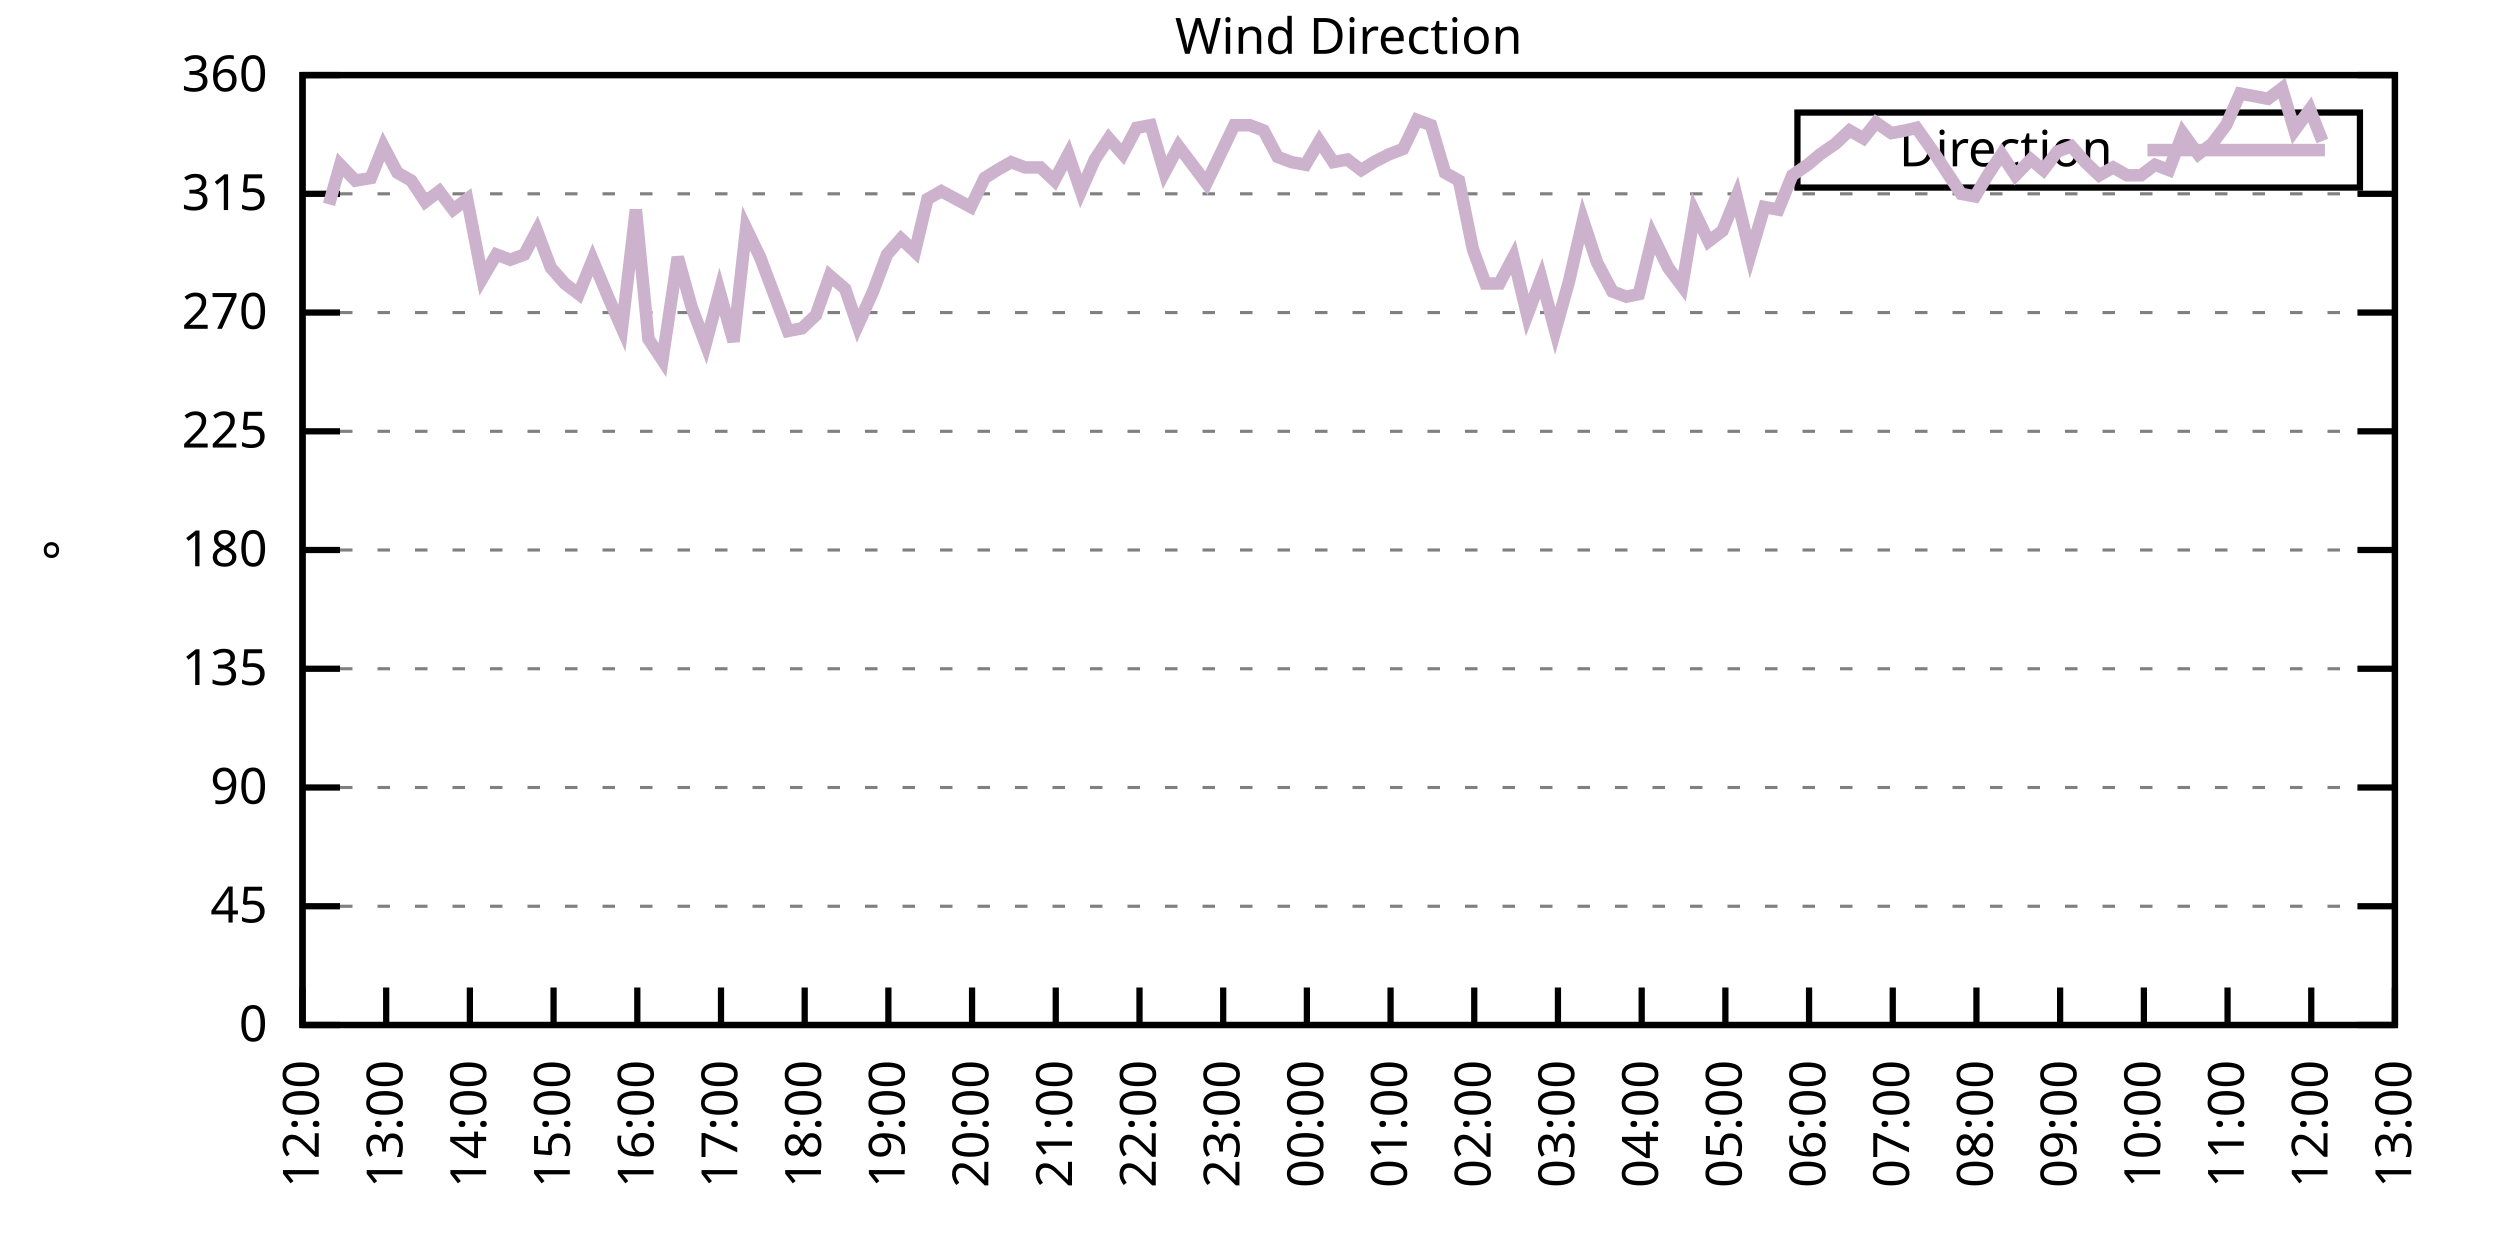
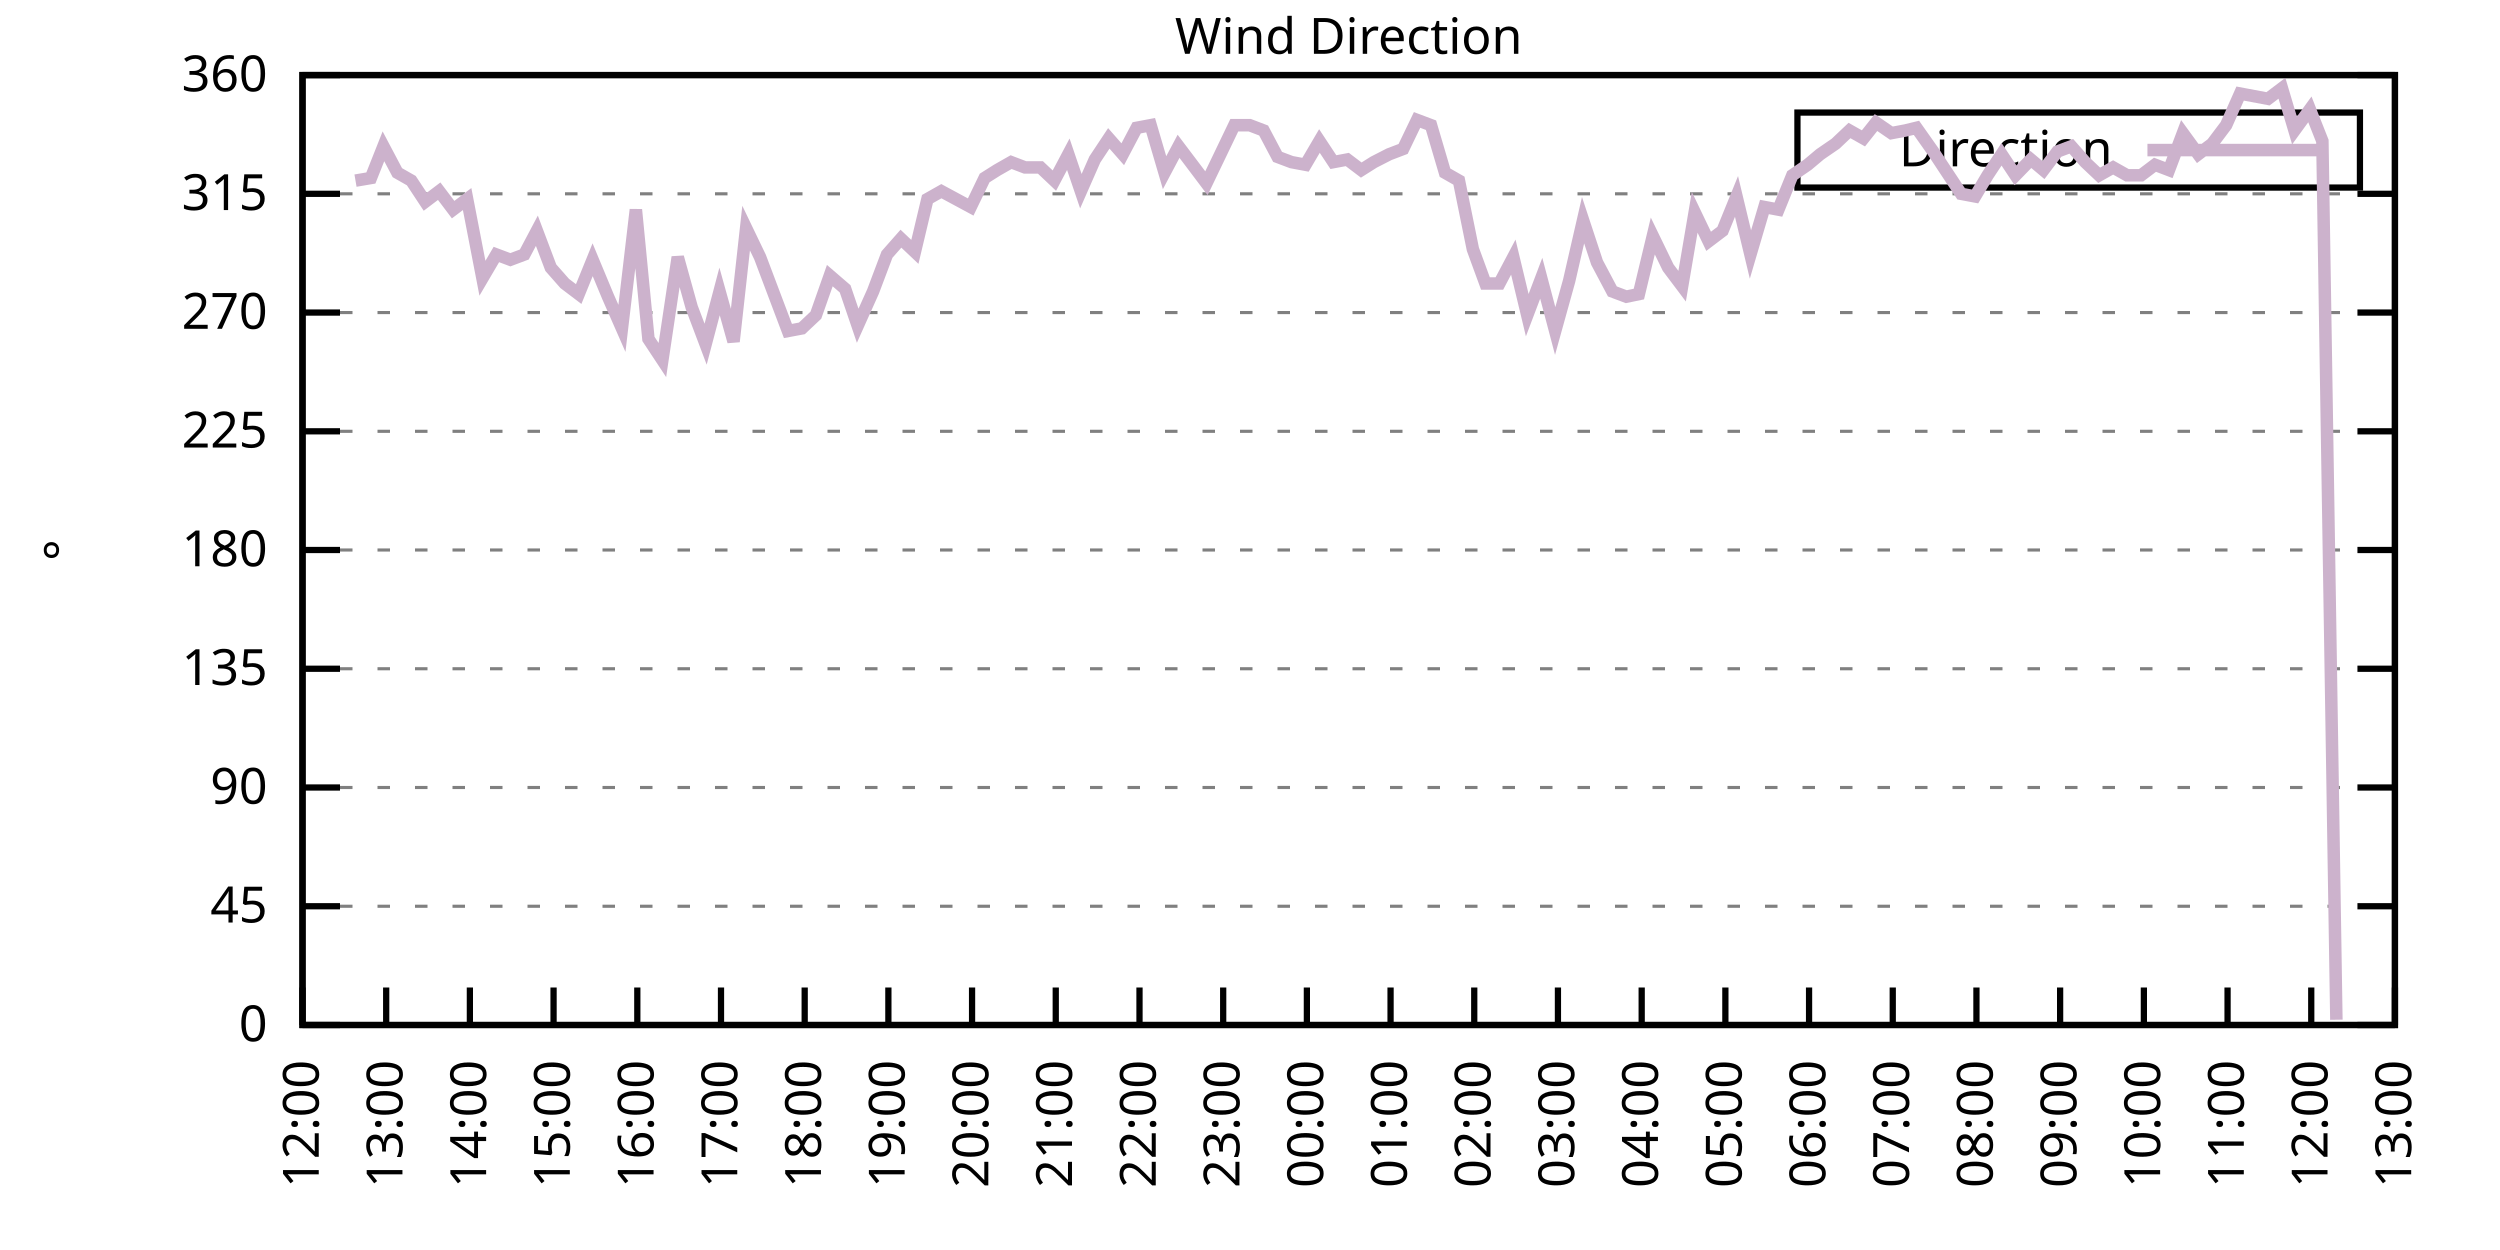
<svg xmlns="http://www.w3.org/2000/svg" xmlns:xlink="http://www.w3.org/1999/xlink" width="400" height="200" viewBox="0 0 400 200">
  <g id="gnuplot_canvas">
    <rect x="0" y="0" width="400" height="200" fill="none" />
    <defs>
      <circle id="gpDot" r="0.5" stroke-width="0.5" stroke="currentColor" />
      <path id="gpPt0" stroke-width="0.333" stroke="currentColor" d="M-1,0 h2 M0,-1 v2" />
      <path id="gpPt1" stroke-width="0.333" stroke="currentColor" d="M-1,-1 L1,1 M1,-1 L-1,1" />
      <path id="gpPt2" stroke-width="0.333" stroke="currentColor" d="M-1,0 L1,0 M0,-1 L0,1 M-1,-1 L1,1 M-1,1 L1,-1" />
      <rect id="gpPt3" stroke-width="0.333" stroke="currentColor" x="-1" y="-1" width="2" height="2" />
      <rect id="gpPt4" stroke-width="0.333" stroke="currentColor" fill="currentColor" x="-1" y="-1" width="2" height="2" />
      <circle id="gpPt5" stroke-width="0.333" stroke="currentColor" cx="0" cy="0" r="1" />
      <use xlink:href="#gpPt5" id="gpPt6" fill="currentColor" stroke="none" />
      <path id="gpPt7" stroke-width="0.333" stroke="currentColor" d="M0,-1.33 L-1.33,0.67 L1.33,0.67 z" />
      <use xlink:href="#gpPt7" id="gpPt8" fill="currentColor" stroke="none" />
      <use xlink:href="#gpPt7" id="gpPt9" stroke="currentColor" transform="rotate(180)" />
      <use xlink:href="#gpPt9" id="gpPt10" fill="currentColor" stroke="none" />
      <use xlink:href="#gpPt3" id="gpPt11" stroke="currentColor" transform="rotate(45)" />
      <use xlink:href="#gpPt11" id="gpPt12" fill="currentColor" stroke="none" />
      <path id="gpPt13" stroke-width="0.333" stroke="currentColor" d="M0,1.330 L1.265,0.411 L0.782,-1.067 L-0.782,-1.076 L-1.265,0.411 z" />
      <use xlink:href="#gpPt13" id="gpPt14" fill="currentColor" stroke="none" />
      <filter id="textbox" filterUnits="objectBoundingBox" x="0" y="0" height="1" width="1">
        <feFlood flood-color="white" flood-opacity="1" result="bgnd" />
        <feComposite in="SourceGraphic" in2="bgnd" operator="atop" />
      </filter>
      <filter id="greybox" filterUnits="objectBoundingBox" x="0" y="0" height="1" width="1">
        <feFlood flood-color="lightgrey" flood-opacity="1" result="grey" />
        <feComposite in="SourceGraphic" in2="grey" operator="atop" />
      </filter>
    </defs>
    <g fill="none" color="white" stroke="currentColor" stroke-width="1.00" stroke-linecap="butt" stroke-linejoin="miter">
</g>
    <g fill="none" color="black" stroke="currentColor" stroke-width="1.00" stroke-linecap="butt" stroke-linejoin="miter">
      <g stroke="none" shape-rendering="crispEdges">
        <polygon fill="rgb(255, 255, 255)" points="48.40,164.00 383.18,164.00 383.18,12.02 48.40,12.02 " />
      </g>
    </g>
    <g fill="none" color="black" stroke="currentColor" stroke-width="1.00" stroke-linecap="butt" stroke-linejoin="miter">
</g>
    <g fill="none" color="black" stroke="black" stroke-width="0.50" stroke-linecap="butt" stroke-linejoin="miter">
</g>
    <g fill="none" color="gray" stroke="currentColor" stroke-width="0.50" stroke-linecap="butt" stroke-linejoin="miter">
      <path stroke="gray" stroke-dasharray="2,4" class="gridline" d="M48.40,164.00 L383.19,164.00  " />
    </g>
    <g fill="none" color="gray" stroke="gray" stroke-width="1.00" stroke-linecap="butt" stroke-linejoin="miter">
</g>
    <g fill="none" color="black" stroke="currentColor" stroke-width="1.00" stroke-linecap="butt" stroke-linejoin="miter">
      <path stroke="black" d="M48.40,164.00 L54.40,164.00 M383.19,164.00 L377.19,164.00  " />
      <g transform="translate(42.80,166.60)" stroke="none" fill="black" font-family="Sans" font-size="8.00" text-anchor="end">
        <text>
          <tspan font-family="Sans"> 0</tspan>
        </text>
      </g>
    </g>
    <g fill="none" color="black" stroke="currentColor" stroke-width="1.00" stroke-linecap="butt" stroke-linejoin="miter">
</g>
    <g fill="none" color="black" stroke="black" stroke-width="0.50" stroke-linecap="butt" stroke-linejoin="miter">
</g>
    <g fill="none" color="gray" stroke="currentColor" stroke-width="0.50" stroke-linecap="butt" stroke-linejoin="miter">
      <path stroke="gray" stroke-dasharray="2,4" class="gridline" d="M48.40,145.00 L383.19,145.00  " />
    </g>
    <g fill="none" color="gray" stroke="gray" stroke-width="1.00" stroke-linecap="butt" stroke-linejoin="miter">
</g>
    <g fill="none" color="black" stroke="currentColor" stroke-width="1.00" stroke-linecap="butt" stroke-linejoin="miter">
      <path stroke="black" d="M48.40,145.00 L54.40,145.00 M383.19,145.00 L377.19,145.00  " />
      <g transform="translate(42.80,147.60)" stroke="none" fill="black" font-family="Sans" font-size="8.00" text-anchor="end">
        <text>
          <tspan font-family="Sans"> 45</tspan>
        </text>
      </g>
    </g>
    <g fill="none" color="black" stroke="currentColor" stroke-width="1.00" stroke-linecap="butt" stroke-linejoin="miter">
</g>
    <g fill="none" color="black" stroke="black" stroke-width="0.50" stroke-linecap="butt" stroke-linejoin="miter">
</g>
    <g fill="none" color="gray" stroke="currentColor" stroke-width="0.50" stroke-linecap="butt" stroke-linejoin="miter">
      <path stroke="gray" stroke-dasharray="2,4" class="gridline" d="M48.40,126.00 L383.19,126.00  " />
    </g>
    <g fill="none" color="gray" stroke="gray" stroke-width="1.00" stroke-linecap="butt" stroke-linejoin="miter">
</g>
    <g fill="none" color="black" stroke="currentColor" stroke-width="1.00" stroke-linecap="butt" stroke-linejoin="miter">
      <path stroke="black" d="M48.40,126.00 L54.40,126.00 M383.19,126.00 L377.19,126.00  " />
      <g transform="translate(42.80,128.60)" stroke="none" fill="black" font-family="Sans" font-size="8.00" text-anchor="end">
        <text>
          <tspan font-family="Sans"> 90</tspan>
        </text>
      </g>
    </g>
    <g fill="none" color="black" stroke="currentColor" stroke-width="1.00" stroke-linecap="butt" stroke-linejoin="miter">
</g>
    <g fill="none" color="black" stroke="black" stroke-width="0.50" stroke-linecap="butt" stroke-linejoin="miter">
</g>
    <g fill="none" color="gray" stroke="currentColor" stroke-width="0.50" stroke-linecap="butt" stroke-linejoin="miter">
      <path stroke="gray" stroke-dasharray="2,4" class="gridline" d="M48.40,107.00 L383.19,107.00  " />
    </g>
    <g fill="none" color="gray" stroke="gray" stroke-width="1.00" stroke-linecap="butt" stroke-linejoin="miter">
</g>
    <g fill="none" color="black" stroke="currentColor" stroke-width="1.00" stroke-linecap="butt" stroke-linejoin="miter">
      <path stroke="black" d="M48.40,107.00 L54.40,107.00 M383.19,107.00 L377.19,107.00  " />
      <g transform="translate(42.80,109.60)" stroke="none" fill="black" font-family="Sans" font-size="8.00" text-anchor="end">
        <text>
          <tspan font-family="Sans"> 135</tspan>
        </text>
      </g>
    </g>
    <g fill="none" color="black" stroke="currentColor" stroke-width="1.00" stroke-linecap="butt" stroke-linejoin="miter">
</g>
    <g fill="none" color="black" stroke="black" stroke-width="0.50" stroke-linecap="butt" stroke-linejoin="miter">
</g>
    <g fill="none" color="gray" stroke="currentColor" stroke-width="0.50" stroke-linecap="butt" stroke-linejoin="miter">
      <path stroke="gray" stroke-dasharray="2,4" class="gridline" d="M48.40,88.00 L383.19,88.00  " />
    </g>
    <g fill="none" color="gray" stroke="gray" stroke-width="1.00" stroke-linecap="butt" stroke-linejoin="miter">
</g>
    <g fill="none" color="black" stroke="currentColor" stroke-width="1.00" stroke-linecap="butt" stroke-linejoin="miter">
      <path stroke="black" d="M48.40,88.00 L54.40,88.00 M383.19,88.00 L377.19,88.00  " />
      <g transform="translate(42.80,90.60)" stroke="none" fill="black" font-family="Sans" font-size="8.00" text-anchor="end">
        <text>
          <tspan font-family="Sans"> 180</tspan>
        </text>
      </g>
    </g>
    <g fill="none" color="black" stroke="currentColor" stroke-width="1.00" stroke-linecap="butt" stroke-linejoin="miter">
</g>
    <g fill="none" color="black" stroke="black" stroke-width="0.50" stroke-linecap="butt" stroke-linejoin="miter">
</g>
    <g fill="none" color="gray" stroke="currentColor" stroke-width="0.50" stroke-linecap="butt" stroke-linejoin="miter">
      <path stroke="gray" stroke-dasharray="2,4" class="gridline" d="M48.40,69.01 L383.19,69.01  " />
    </g>
    <g fill="none" color="gray" stroke="gray" stroke-width="1.00" stroke-linecap="butt" stroke-linejoin="miter">
</g>
    <g fill="none" color="black" stroke="currentColor" stroke-width="1.00" stroke-linecap="butt" stroke-linejoin="miter">
      <path stroke="black" d="M48.40,69.01 L54.40,69.01 M383.19,69.01 L377.19,69.01  " />
      <g transform="translate(42.80,71.61)" stroke="none" fill="black" font-family="Sans" font-size="8.00" text-anchor="end">
        <text>
          <tspan font-family="Sans"> 225</tspan>
        </text>
      </g>
    </g>
    <g fill="none" color="black" stroke="currentColor" stroke-width="1.00" stroke-linecap="butt" stroke-linejoin="miter">
</g>
    <g fill="none" color="black" stroke="black" stroke-width="0.50" stroke-linecap="butt" stroke-linejoin="miter">
</g>
    <g fill="none" color="gray" stroke="currentColor" stroke-width="0.50" stroke-linecap="butt" stroke-linejoin="miter">
      <path stroke="gray" stroke-dasharray="2,4" class="gridline" d="M48.40,50.01 L383.19,50.01  " />
    </g>
    <g fill="none" color="gray" stroke="gray" stroke-width="1.00" stroke-linecap="butt" stroke-linejoin="miter">
</g>
    <g fill="none" color="black" stroke="currentColor" stroke-width="1.00" stroke-linecap="butt" stroke-linejoin="miter">
      <path stroke="black" d="M48.40,50.01 L54.40,50.01 M383.19,50.01 L377.19,50.01  " />
      <g transform="translate(42.80,52.61)" stroke="none" fill="black" font-family="Sans" font-size="8.00" text-anchor="end">
        <text>
          <tspan font-family="Sans"> 270</tspan>
        </text>
      </g>
    </g>
    <g fill="none" color="black" stroke="currentColor" stroke-width="1.00" stroke-linecap="butt" stroke-linejoin="miter">
</g>
    <g fill="none" color="black" stroke="black" stroke-width="0.50" stroke-linecap="butt" stroke-linejoin="miter">
</g>
    <g fill="none" color="gray" stroke="currentColor" stroke-width="0.50" stroke-linecap="butt" stroke-linejoin="miter">
      <path stroke="gray" stroke-dasharray="2,4" class="gridline" d="M48.40,31.01 L383.19,31.01  " />
    </g>
    <g fill="none" color="gray" stroke="gray" stroke-width="1.00" stroke-linecap="butt" stroke-linejoin="miter">
</g>
    <g fill="none" color="black" stroke="currentColor" stroke-width="1.00" stroke-linecap="butt" stroke-linejoin="miter">
      <path stroke="black" d="M48.40,31.01 L54.40,31.01 M383.19,31.01 L377.19,31.01  " />
      <g transform="translate(42.80,33.61)" stroke="none" fill="black" font-family="Sans" font-size="8.00" text-anchor="end">
        <text>
          <tspan font-family="Sans"> 315</tspan>
        </text>
      </g>
    </g>
    <g fill="none" color="black" stroke="currentColor" stroke-width="1.00" stroke-linecap="butt" stroke-linejoin="miter">
</g>
    <g fill="none" color="black" stroke="black" stroke-width="0.50" stroke-linecap="butt" stroke-linejoin="miter">
</g>
    <g fill="none" color="gray" stroke="currentColor" stroke-width="0.50" stroke-linecap="butt" stroke-linejoin="miter">
      <path stroke="gray" stroke-dasharray="2,4" class="gridline" d="M48.40,12.01 L383.19,12.01  " />
    </g>
    <g fill="none" color="gray" stroke="gray" stroke-width="1.00" stroke-linecap="butt" stroke-linejoin="miter">
</g>
    <g fill="none" color="black" stroke="currentColor" stroke-width="1.00" stroke-linecap="butt" stroke-linejoin="miter">
      <path stroke="black" d="M48.40,12.01 L54.40,12.01 M383.19,12.01 L377.19,12.01  " />
      <g transform="translate(42.80,14.61)" stroke="none" fill="black" font-family="Sans" font-size="8.00" text-anchor="end">
        <text>
          <tspan font-family="Sans"> 360</tspan>
        </text>
      </g>
    </g>
    <g fill="none" color="black" stroke="currentColor" stroke-width="1.00" stroke-linecap="butt" stroke-linejoin="miter">
      <path stroke="black" d="M48.40,164.00 L48.40,158.00  " />
      <g transform="translate(51.00,169.60) rotate(270.00)" stroke="none" fill="black" font-family="Sans" font-size="8.00" text-anchor="end">
        <text>
          <tspan font-family="Sans">12:00</tspan>
        </text>
      </g>
    </g>
    <g fill="none" color="black" stroke="currentColor" stroke-width="1.00" stroke-linecap="butt" stroke-linejoin="miter">
      <path stroke="black" d="M61.79,164.00 L61.79,158.00  " />
      <g transform="translate(64.39,169.60) rotate(270.00)" stroke="none" fill="black" font-family="Sans" font-size="8.00" text-anchor="end">
        <text>
          <tspan font-family="Sans">13:00</tspan>
        </text>
      </g>
    </g>
    <g fill="none" color="black" stroke="currentColor" stroke-width="1.00" stroke-linecap="butt" stroke-linejoin="miter">
      <path stroke="black" d="M75.18,164.00 L75.18,158.00  " />
      <g transform="translate(77.78,169.60) rotate(270.00)" stroke="none" fill="black" font-family="Sans" font-size="8.00" text-anchor="end">
        <text>
          <tspan font-family="Sans">14:00</tspan>
        </text>
      </g>
    </g>
    <g fill="none" color="black" stroke="currentColor" stroke-width="1.00" stroke-linecap="butt" stroke-linejoin="miter">
      <path stroke="black" d="M88.57,164.00 L88.57,158.00  " />
      <g transform="translate(91.17,169.60) rotate(270.00)" stroke="none" fill="black" font-family="Sans" font-size="8.00" text-anchor="end">
        <text>
          <tspan font-family="Sans">15:00</tspan>
        </text>
      </g>
    </g>
    <g fill="none" color="black" stroke="currentColor" stroke-width="1.00" stroke-linecap="butt" stroke-linejoin="miter">
      <path stroke="black" d="M101.97,164.00 L101.97,158.00  " />
      <g transform="translate(104.57,169.60) rotate(270.00)" stroke="none" fill="black" font-family="Sans" font-size="8.00" text-anchor="end">
        <text>
          <tspan font-family="Sans">16:00</tspan>
        </text>
      </g>
    </g>
    <g fill="none" color="black" stroke="currentColor" stroke-width="1.00" stroke-linecap="butt" stroke-linejoin="miter">
      <path stroke="black" d="M115.36,164.00 L115.36,158.00  " />
      <g transform="translate(117.96,169.60) rotate(270.00)" stroke="none" fill="black" font-family="Sans" font-size="8.00" text-anchor="end">
        <text>
          <tspan font-family="Sans">17:00</tspan>
        </text>
      </g>
    </g>
    <g fill="none" color="black" stroke="currentColor" stroke-width="1.00" stroke-linecap="butt" stroke-linejoin="miter">
      <path stroke="black" d="M128.75,164.00 L128.75,158.00  " />
      <g transform="translate(131.35,169.60) rotate(270.00)" stroke="none" fill="black" font-family="Sans" font-size="8.00" text-anchor="end">
        <text>
          <tspan font-family="Sans">18:00</tspan>
        </text>
      </g>
    </g>
    <g fill="none" color="black" stroke="currentColor" stroke-width="1.00" stroke-linecap="butt" stroke-linejoin="miter">
      <path stroke="black" d="M142.14,164.00 L142.14,158.00  " />
      <g transform="translate(144.74,169.60) rotate(270.00)" stroke="none" fill="black" font-family="Sans" font-size="8.00" text-anchor="end">
        <text>
          <tspan font-family="Sans">19:00</tspan>
        </text>
      </g>
    </g>
    <g fill="none" color="black" stroke="currentColor" stroke-width="1.00" stroke-linecap="butt" stroke-linejoin="miter">
      <path stroke="black" d="M155.53,164.00 L155.53,158.00  " />
      <g transform="translate(158.13,169.60) rotate(270.00)" stroke="none" fill="black" font-family="Sans" font-size="8.00" text-anchor="end">
        <text>
          <tspan font-family="Sans">20:00</tspan>
        </text>
      </g>
    </g>
    <g fill="none" color="black" stroke="currentColor" stroke-width="1.00" stroke-linecap="butt" stroke-linejoin="miter">
      <path stroke="black" d="M168.92,164.00 L168.92,158.00  " />
      <g transform="translate(171.52,169.60) rotate(270.00)" stroke="none" fill="black" font-family="Sans" font-size="8.00" text-anchor="end">
        <text>
          <tspan font-family="Sans">21:00</tspan>
        </text>
      </g>
    </g>
    <g fill="none" color="black" stroke="currentColor" stroke-width="1.00" stroke-linecap="butt" stroke-linejoin="miter">
      <path stroke="black" d="M182.32,164.00 L182.32,158.00  " />
      <g transform="translate(184.92,169.60) rotate(270.00)" stroke="none" fill="black" font-family="Sans" font-size="8.00" text-anchor="end">
        <text>
          <tspan font-family="Sans">22:00</tspan>
        </text>
      </g>
    </g>
    <g fill="none" color="black" stroke="currentColor" stroke-width="1.00" stroke-linecap="butt" stroke-linejoin="miter">
      <path stroke="black" d="M195.71,164.00 L195.71,158.00  " />
      <g transform="translate(198.31,169.60) rotate(270.00)" stroke="none" fill="black" font-family="Sans" font-size="8.00" text-anchor="end">
        <text>
          <tspan font-family="Sans">23:00</tspan>
        </text>
      </g>
    </g>
    <g fill="none" color="black" stroke="currentColor" stroke-width="1.00" stroke-linecap="butt" stroke-linejoin="miter">
      <path stroke="black" d="M209.10,164.00 L209.10,158.00  " />
      <g transform="translate(211.70,169.60) rotate(270.00)" stroke="none" fill="black" font-family="Sans" font-size="8.00" text-anchor="end">
        <text>
          <tspan font-family="Sans">00:00</tspan>
        </text>
      </g>
    </g>
    <g fill="none" color="black" stroke="currentColor" stroke-width="1.00" stroke-linecap="butt" stroke-linejoin="miter">
      <path stroke="black" d="M222.49,164.00 L222.49,158.00  " />
      <g transform="translate(225.09,169.60) rotate(270.00)" stroke="none" fill="black" font-family="Sans" font-size="8.00" text-anchor="end">
        <text>
          <tspan font-family="Sans">01:00</tspan>
        </text>
      </g>
    </g>
    <g fill="none" color="black" stroke="currentColor" stroke-width="1.00" stroke-linecap="butt" stroke-linejoin="miter">
      <path stroke="black" d="M235.88,164.00 L235.88,158.00  " />
      <g transform="translate(238.48,169.60) rotate(270.00)" stroke="none" fill="black" font-family="Sans" font-size="8.00" text-anchor="end">
        <text>
          <tspan font-family="Sans">02:00</tspan>
        </text>
      </g>
    </g>
    <g fill="none" color="black" stroke="currentColor" stroke-width="1.00" stroke-linecap="butt" stroke-linejoin="miter">
      <path stroke="black" d="M249.27,164.00 L249.27,158.00  " />
      <g transform="translate(251.87,169.60) rotate(270.00)" stroke="none" fill="black" font-family="Sans" font-size="8.00" text-anchor="end">
        <text>
          <tspan font-family="Sans">03:00</tspan>
        </text>
      </g>
    </g>
    <g fill="none" color="black" stroke="currentColor" stroke-width="1.00" stroke-linecap="butt" stroke-linejoin="miter">
      <path stroke="black" d="M262.67,164.00 L262.67,158.00  " />
      <g transform="translate(265.27,169.60) rotate(270.00)" stroke="none" fill="black" font-family="Sans" font-size="8.00" text-anchor="end">
        <text>
          <tspan font-family="Sans">04:00</tspan>
        </text>
      </g>
    </g>
    <g fill="none" color="black" stroke="currentColor" stroke-width="1.00" stroke-linecap="butt" stroke-linejoin="miter">
      <path stroke="black" d="M276.06,164.00 L276.06,158.00  " />
      <g transform="translate(278.66,169.60) rotate(270.00)" stroke="none" fill="black" font-family="Sans" font-size="8.00" text-anchor="end">
        <text>
          <tspan font-family="Sans">05:00</tspan>
        </text>
      </g>
    </g>
    <g fill="none" color="black" stroke="currentColor" stroke-width="1.00" stroke-linecap="butt" stroke-linejoin="miter">
      <path stroke="black" d="M289.45,164.00 L289.45,158.00  " />
      <g transform="translate(292.05,169.60) rotate(270.00)" stroke="none" fill="black" font-family="Sans" font-size="8.00" text-anchor="end">
        <text>
          <tspan font-family="Sans">06:00</tspan>
        </text>
      </g>
    </g>
    <g fill="none" color="black" stroke="currentColor" stroke-width="1.00" stroke-linecap="butt" stroke-linejoin="miter">
      <path stroke="black" d="M302.84,164.00 L302.84,158.00  " />
      <g transform="translate(305.44,169.60) rotate(270.00)" stroke="none" fill="black" font-family="Sans" font-size="8.00" text-anchor="end">
        <text>
          <tspan font-family="Sans">07:00</tspan>
        </text>
      </g>
    </g>
    <g fill="none" color="black" stroke="currentColor" stroke-width="1.00" stroke-linecap="butt" stroke-linejoin="miter">
      <path stroke="black" d="M316.23,164.00 L316.23,158.00  " />
      <g transform="translate(318.83,169.60) rotate(270.00)" stroke="none" fill="black" font-family="Sans" font-size="8.00" text-anchor="end">
        <text>
          <tspan font-family="Sans">08:00</tspan>
        </text>
      </g>
    </g>
    <g fill="none" color="black" stroke="currentColor" stroke-width="1.00" stroke-linecap="butt" stroke-linejoin="miter">
      <path stroke="black" d="M329.62,164.00 L329.62,158.00  " />
      <g transform="translate(332.22,169.60) rotate(270.00)" stroke="none" fill="black" font-family="Sans" font-size="8.00" text-anchor="end">
        <text>
          <tspan font-family="Sans">09:00</tspan>
        </text>
      </g>
    </g>
    <g fill="none" color="black" stroke="currentColor" stroke-width="1.00" stroke-linecap="butt" stroke-linejoin="miter">
      <path stroke="black" d="M343.02,164.00 L343.02,158.00  " />
      <g transform="translate(345.62,169.60) rotate(270.00)" stroke="none" fill="black" font-family="Sans" font-size="8.00" text-anchor="end">
        <text>
          <tspan font-family="Sans">10:00</tspan>
        </text>
      </g>
    </g>
    <g fill="none" color="black" stroke="currentColor" stroke-width="1.00" stroke-linecap="butt" stroke-linejoin="miter">
      <path stroke="black" d="M356.41,164.00 L356.41,158.00  " />
      <g transform="translate(359.01,169.60) rotate(270.00)" stroke="none" fill="black" font-family="Sans" font-size="8.00" text-anchor="end">
        <text>
          <tspan font-family="Sans">11:00</tspan>
        </text>
      </g>
    </g>
    <g fill="none" color="black" stroke="currentColor" stroke-width="1.00" stroke-linecap="butt" stroke-linejoin="miter">
      <path stroke="black" d="M369.80,164.00 L369.80,158.00  " />
      <g transform="translate(372.40,169.60) rotate(270.00)" stroke="none" fill="black" font-family="Sans" font-size="8.00" text-anchor="end">
        <text>
          <tspan font-family="Sans">12:00</tspan>
        </text>
      </g>
    </g>
    <g fill="none" color="black" stroke="currentColor" stroke-width="1.00" stroke-linecap="butt" stroke-linejoin="miter">
      <path stroke="black" d="M383.19,164.00 L383.19,158.00  " />
      <g transform="translate(385.79,169.60) rotate(270.00)" stroke="none" fill="black" font-family="Sans" font-size="8.00" text-anchor="end">
        <text>
          <tspan font-family="Sans">13:00</tspan>
        </text>
      </g>
    </g>
    <g fill="none" color="black" stroke="currentColor" stroke-width="1.00" stroke-linecap="butt" stroke-linejoin="miter">
</g>
    <g fill="none" color="black" stroke="currentColor" stroke-width="1.00" stroke-linecap="butt" stroke-linejoin="miter">
      <path stroke="black" d="M48.40,12.01 L48.40,164.00 L383.19,164.00 L383.19,12.01 L48.40,12.01 Z  " />
    </g>
    <g fill="none" color="black" stroke="currentColor" stroke-width="1.00" stroke-linecap="butt" stroke-linejoin="miter">
</g>
    <g fill="none" color="black" stroke="currentColor" stroke-width="1.00" stroke-linecap="butt" stroke-linejoin="miter">
      <path stroke="black" d="M287.59,30.01 L287.59,18.01 L377.59,18.01 L377.59,30.01 L287.59,30.01 Z  " />
    </g>
    <g id="Wind_direction_plot_1">
      <g fill="none" color="white" stroke="black" stroke-width="2.00" stroke-linecap="butt" stroke-linejoin="miter">
</g>
      <g fill="none" color="black" stroke="currentColor" stroke-width="2.00" stroke-linecap="butt" stroke-linejoin="miter">
        <g transform="translate(337.99,26.61)" stroke="none" fill="black" font-family="Sans" font-size="8.00" text-anchor="end">
          <text>
            <tspan font-family="Sans">Direction</tspan>
          </text>
        </g>
      </g>
      <g fill="none" color="black" stroke="currentColor" stroke-width="2.00" stroke-linecap="butt" stroke-linejoin="miter">
-         <path stroke="rgb(204, 178, 204)" d="M343.59,24.01 L371.99,24.01 M52.64,32.70 L54.43,26.36 L56.88,28.90 L59.34,28.48 L61.35,23.41 L63.58,27.63   L65.81,28.90 L68.04,32.28 L70.27,30.59 L72.50,33.54 L74.74,31.85 L77.19,44.52 L79.42,40.72 L81.66,41.56   L83.89,40.72 L85.90,36.92 L88.13,42.83 L90.36,45.36 L92.59,47.05 L94.82,41.56 L97.28,47.47 L99.51,52.54   L101.74,33.54 L103.75,54.23 L105.98,57.61 L108.44,41.14 L110.67,49.16 L112.90,55.07 L115.13,46.63 L117.37,54.65   L119.38,36.50 L121.61,41.14 L123.84,47.05 L126.07,52.96 L128.30,52.54 L130.54,50.43 L132.77,44.10 L135.22,46.21   L137.23,52.12 L139.69,46.63 L141.92,40.72 L144.15,38.19 L146.38,40.30 L148.39,31.85 L150.62,30.59 L155.31,33.12   L157.54,28.48 L159.55,27.21 L161.78,25.94 L164.01,26.79 L166.47,26.79 L168.70,28.90 L170.93,24.68 L172.94,30.59   L175.17,25.52 L177.41,22.14 L179.64,24.68 L181.87,20.45 L184.10,20.03 L186.33,27.63 L188.57,23.41 L190.80,26.36   L193.03,29.32 L195.26,24.68 L197.49,20.03 L199.95,20.03 L202.18,20.88 L204.41,25.10 L206.64,25.94 L208.88,26.36   L211.11,22.56 L213.34,25.94 L215.57,25.52 L217.80,27.21 L219.81,25.94 L222.27,24.68 L224.50,23.83 L226.73,19.19   L228.96,20.03 L231.20,27.63 L233.43,28.90 L235.66,39.87 L237.67,45.36 L239.90,45.36 L242.13,41.14 L244.36,50.43   L246.60,44.52 L248.83,52.96 L251.06,44.94 L253.29,35.23 L255.52,41.99 L257.98,46.63 L260.21,47.47 L262.22,47.05   L264.45,37.76 L266.91,42.83 L269.14,45.79 L271.15,33.96 L273.38,38.61 L275.61,36.92 L277.84,31.43 L280.07,40.72   L282.31,33.12 L284.54,33.54 L286.77,28.05 L289.23,26.36 L291.23,24.68 L293.69,22.99 L295.92,20.88 L298.15,22.14   L300.16,19.61 L302.62,21.30 L304.85,20.88 L306.63,20.45 L309.31,24.25 L311.54,27.63 L313.78,31.01 L316.01,31.43   L318.02,28.05 L320.25,24.68 L322.48,28.05 L324.94,25.52 L326.95,27.21 L329.18,24.25 L331.41,23.41 L333.64,25.94   L335.87,28.05 L338.10,26.79 L340.34,28.05 L342.57,28.05 L344.80,26.36 L347.03,27.21 L349.26,21.30 L351.72,24.68   L353.95,22.99 L356.18,20.03 L358.42,14.97 L360.65,15.39 L362.88,15.81 L365.11,14.12 L367.12,20.88 L369.58,17.50   L371.58,22.56  " />
+         <path stroke="rgb(204, 178, 204)" d="M343.59,24.01 L371.99,24.01 M56.88,28.90 L59.34,28.48 L61.35,23.41 L63.58,27.63 L65.81,28.90 L68.04,32.28   L70.27,30.59 L72.50,33.54 L74.74,31.85 L77.19,44.52 L79.42,40.72 L81.66,41.56 L83.89,40.72 L85.90,36.92   L88.13,42.83 L90.36,45.36 L92.59,47.05 L94.82,41.56 L97.28,47.47 L99.51,52.54 L101.74,33.54 L103.75,54.23   L105.98,57.61 L108.44,41.14 L110.67,49.16 L112.90,55.07 L115.13,46.63 L117.37,54.65 L119.38,36.50 L121.61,41.14   L123.84,47.05 L126.07,52.96 L128.30,52.54 L130.54,50.43 L132.77,44.10 L135.22,46.21 L137.23,52.12 L139.69,46.63   L141.92,40.72 L144.15,38.19 L146.38,40.30 L148.39,31.85 L150.62,30.59 L155.31,33.12 L157.54,28.48 L159.55,27.21   L161.78,25.94 L164.01,26.79 L166.47,26.79 L168.70,28.90 L170.93,24.68 L172.94,30.59 L175.17,25.52 L177.41,22.14   L179.64,24.68 L181.87,20.45 L184.10,20.03 L186.33,27.63 L188.57,23.41 L190.80,26.36 L193.03,29.32 L195.26,24.68   L197.49,20.03 L199.95,20.03 L202.18,20.88 L204.41,25.10 L206.64,25.94 L208.88,26.36 L211.11,22.56 L213.34,25.94   L215.57,25.52 L217.80,27.21 L219.81,25.94 L222.27,24.68 L224.50,23.83 L226.73,19.19 L228.96,20.03 L231.20,27.63   L233.43,28.90 L235.66,39.87 L237.67,45.36 L239.90,45.36 L242.13,41.14 L244.36,50.43 L246.60,44.52 L248.83,52.96   L251.06,44.94 L253.29,35.23 L255.52,41.99 L257.98,46.63 L260.21,47.47 L262.22,47.05 L264.45,37.76 L266.91,42.83   L269.14,45.79 L271.15,33.96 L273.38,38.61 L275.61,36.92 L277.84,31.43 L280.07,40.72 L282.31,33.12 L284.54,33.54   L286.77,28.05 L289.23,26.36 L291.23,24.68 L293.69,22.99 L295.92,20.88 L298.15,22.14 L300.16,19.61 L302.62,21.30   L304.85,20.88 L306.63,20.45 L309.31,24.25 L311.54,27.63 L313.78,31.01 L316.01,31.43 L318.02,28.05 L320.25,24.68   L322.48,28.05 L324.94,25.52 L326.95,27.21 L329.18,24.25 L331.41,23.41 L333.64,25.94 L335.87,28.05 L338.10,26.79   L340.34,28.05 L342.57,28.05 L344.80,26.36 L347.03,27.21 L349.26,21.30 L351.72,24.68 L353.95,22.99 L356.18,20.03   L358.42,14.97 L360.65,15.39 L362.88,15.81 L365.11,14.12 L367.12,20.88 L369.58,17.50 L371.58,22.56 L373.82,163.16    " />
      </g>
    </g>
    <g fill="none" color="black" stroke="currentColor" stroke-width="2.00" stroke-linecap="butt" stroke-linejoin="miter">
</g>
    <g fill="none" color="black" stroke="black" stroke-width="1.00" stroke-linecap="butt" stroke-linejoin="miter">
</g>
    <g fill="none" color="black" stroke="currentColor" stroke-width="1.00" stroke-linecap="butt" stroke-linejoin="miter">
      <path stroke="black" d="M48.40,12.01 L48.40,164.00 L383.19,164.00 L383.19,12.01 L48.40,12.01 Z  " />
      <g transform="translate(12.80,88.01) rotate(270.00)" stroke="none" fill="black" font-family="Sans" font-size="8.00" text-anchor="middle">
        <text>
          <tspan font-family="Sans">°</tspan>
        </text>
      </g>
    </g>
    <g fill="none" color="black" stroke="currentColor" stroke-width="1.00" stroke-linecap="butt" stroke-linejoin="miter">
</g>
    <g fill="none" color="black" stroke="currentColor" stroke-width="1.00" stroke-linecap="butt" stroke-linejoin="miter">
      <g transform="translate(215.79,8.61)" stroke="none" fill="black" font-family="Sans" font-size="8.00" text-anchor="middle">
        <text>
          <tspan font-family="Sans">Wind Direction</tspan>
        </text>
      </g>
    </g>
    <g fill="none" color="black" stroke="currentColor" stroke-width="1.00" stroke-linecap="butt" stroke-linejoin="miter">
</g>
  </g>
</svg>
